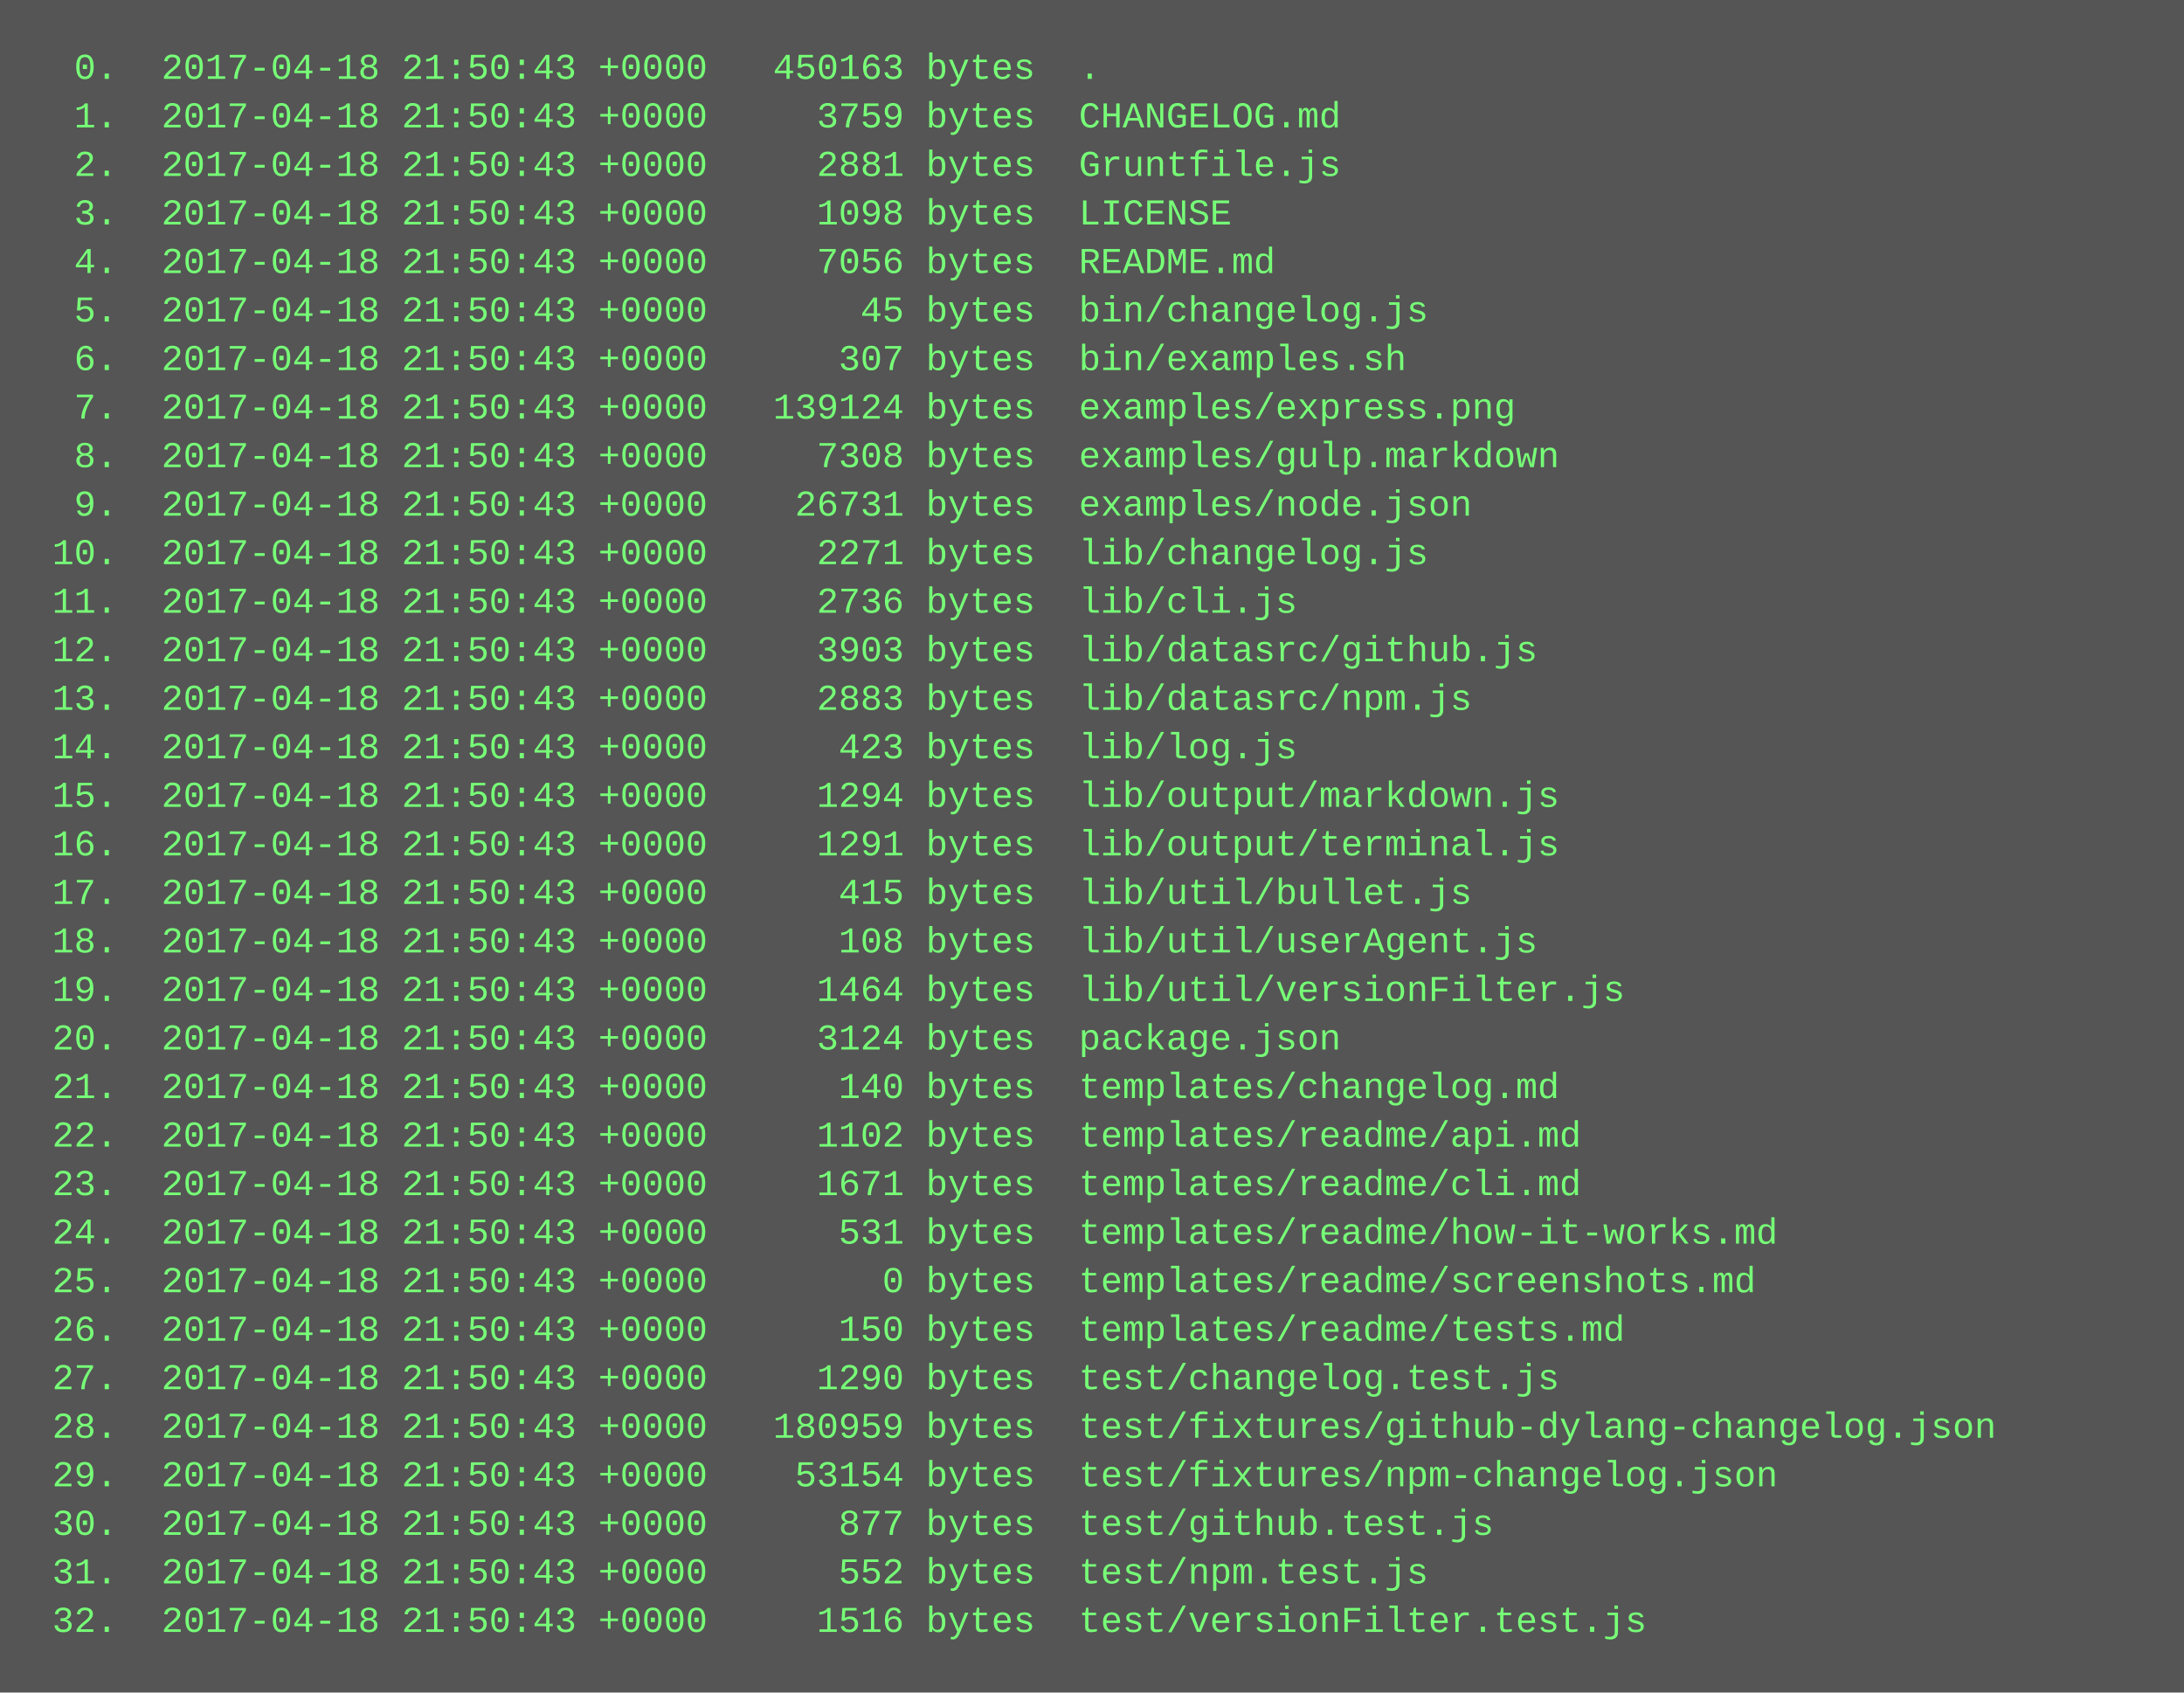
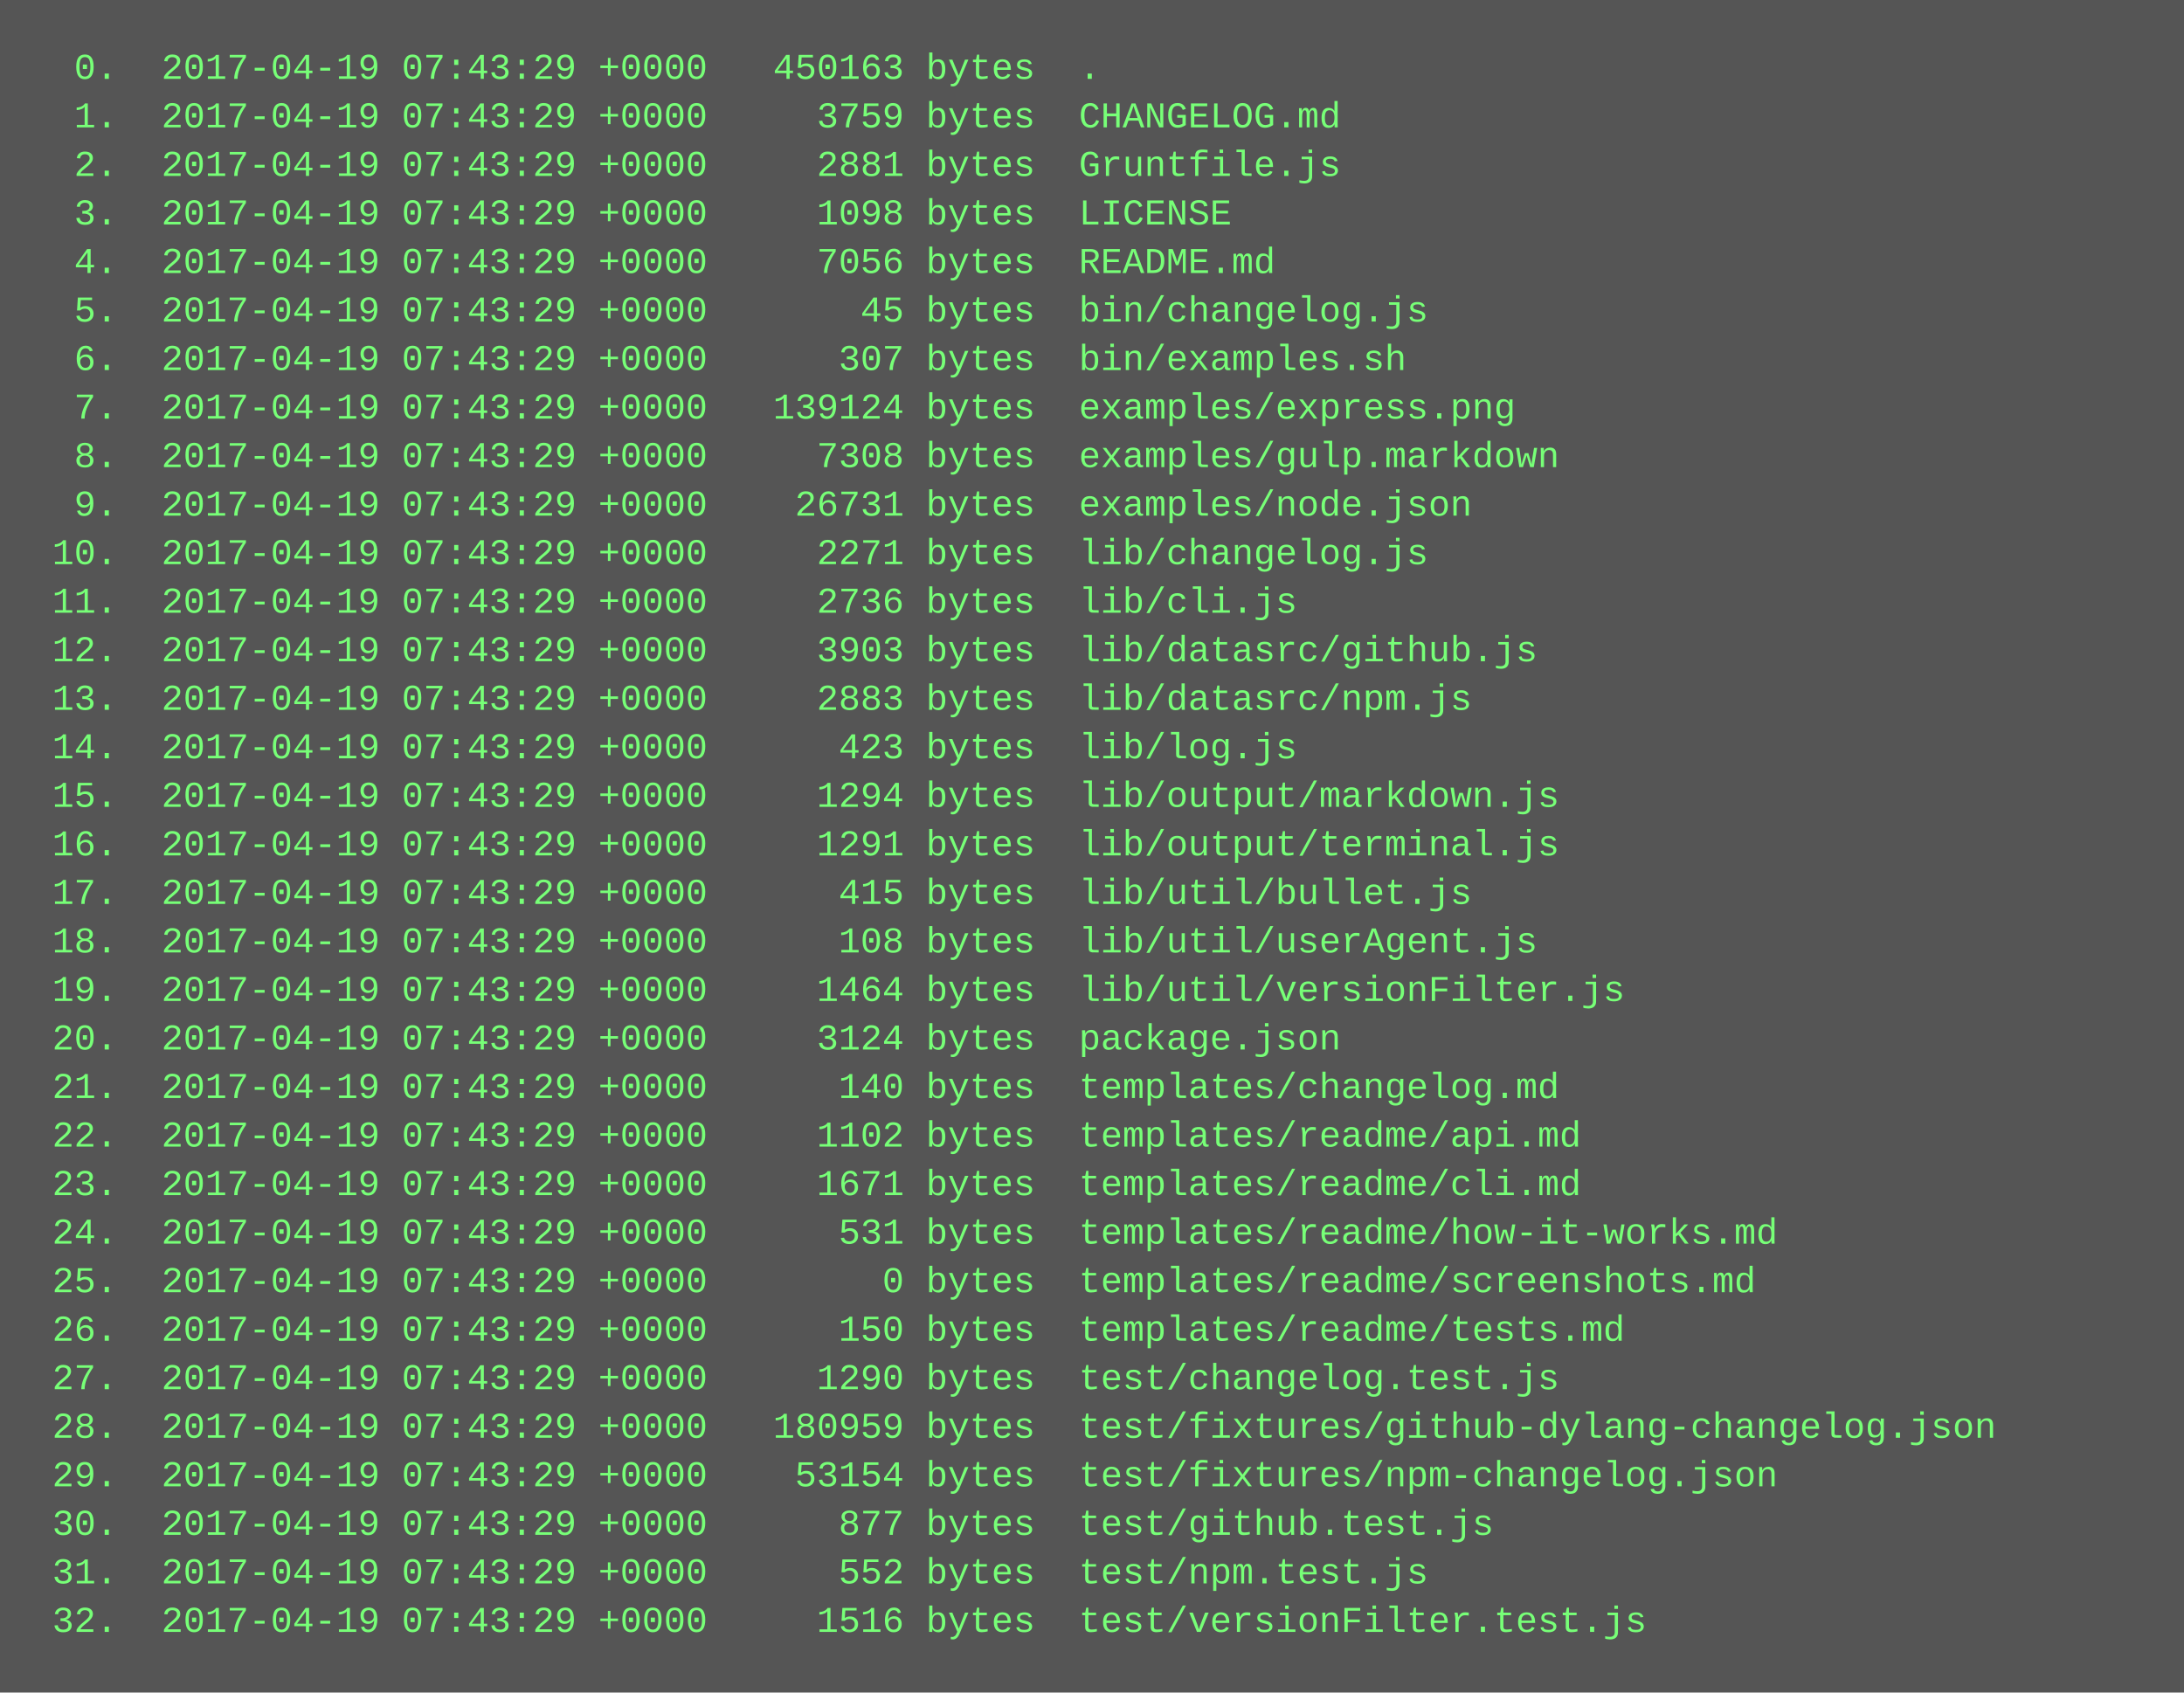
<svg xmlns="http://www.w3.org/2000/svg" height="558" width="720">
  <rect height="558" fill="#555" width="720" />
  <text fill="#7f7" font-family="Courier New" font-size="12" xml:space="preserve">
-     <tspan x="10" y="26">  0.  2017-04-18 21:50:43 +0000   450163 bytes  .</tspan>
-     <tspan x="10" y="42">  1.  2017-04-18 21:50:43 +0000     3759 bytes  CHANGELOG.md</tspan>
-     <tspan x="10" y="58">  2.  2017-04-18 21:50:43 +0000     2881 bytes  Gruntfile.js</tspan>
-     <tspan x="10" y="74">  3.  2017-04-18 21:50:43 +0000     1098 bytes  LICENSE</tspan>
-     <tspan x="10" y="90">  4.  2017-04-18 21:50:43 +0000     7056 bytes  README.md</tspan>
-     <tspan x="10" y="106">  5.  2017-04-18 21:50:43 +0000       45 bytes  bin/changelog.js</tspan>
-     <tspan x="10" y="122">  6.  2017-04-18 21:50:43 +0000      307 bytes  bin/examples.sh</tspan>
-     <tspan x="10" y="138">  7.  2017-04-18 21:50:43 +0000   139124 bytes  examples/express.png</tspan>
-     <tspan x="10" y="154">  8.  2017-04-18 21:50:43 +0000     7308 bytes  examples/gulp.markdown</tspan>
-     <tspan x="10" y="170">  9.  2017-04-18 21:50:43 +0000    26731 bytes  examples/node.json</tspan>
-     <tspan x="10" y="186"> 10.  2017-04-18 21:50:43 +0000     2271 bytes  lib/changelog.js</tspan>
-     <tspan x="10" y="202"> 11.  2017-04-18 21:50:43 +0000     2736 bytes  lib/cli.js</tspan>
-     <tspan x="10" y="218"> 12.  2017-04-18 21:50:43 +0000     3903 bytes  lib/datasrc/github.js</tspan>
-     <tspan x="10" y="234"> 13.  2017-04-18 21:50:43 +0000     2883 bytes  lib/datasrc/npm.js</tspan>
-     <tspan x="10" y="250"> 14.  2017-04-18 21:50:43 +0000      423 bytes  lib/log.js</tspan>
-     <tspan x="10" y="266"> 15.  2017-04-18 21:50:43 +0000     1294 bytes  lib/output/markdown.js</tspan>
-     <tspan x="10" y="282"> 16.  2017-04-18 21:50:43 +0000     1291 bytes  lib/output/terminal.js</tspan>
-     <tspan x="10" y="298"> 17.  2017-04-18 21:50:43 +0000      415 bytes  lib/util/bullet.js</tspan>
-     <tspan x="10" y="314"> 18.  2017-04-18 21:50:43 +0000      108 bytes  lib/util/userAgent.js</tspan>
-     <tspan x="10" y="330"> 19.  2017-04-18 21:50:43 +0000     1464 bytes  lib/util/versionFilter.js</tspan>
-     <tspan x="10" y="346"> 20.  2017-04-18 21:50:43 +0000     3124 bytes  package.json</tspan>
-     <tspan x="10" y="362"> 21.  2017-04-18 21:50:43 +0000      140 bytes  templates/changelog.md</tspan>
-     <tspan x="10" y="378"> 22.  2017-04-18 21:50:43 +0000     1102 bytes  templates/readme/api.md</tspan>
-     <tspan x="10" y="394"> 23.  2017-04-18 21:50:43 +0000     1671 bytes  templates/readme/cli.md</tspan>
-     <tspan x="10" y="410"> 24.  2017-04-18 21:50:43 +0000      531 bytes  templates/readme/how-it-works.md</tspan>
-     <tspan x="10" y="426"> 25.  2017-04-18 21:50:43 +0000        0 bytes  templates/readme/screenshots.md</tspan>
-     <tspan x="10" y="442"> 26.  2017-04-18 21:50:43 +0000      150 bytes  templates/readme/tests.md</tspan>
-     <tspan x="10" y="458"> 27.  2017-04-18 21:50:43 +0000     1290 bytes  test/changelog.test.js</tspan>
-     <tspan x="10" y="474"> 28.  2017-04-18 21:50:43 +0000   180959 bytes  test/fixtures/github-dylang-changelog.json</tspan>
-     <tspan x="10" y="490"> 29.  2017-04-18 21:50:43 +0000    53154 bytes  test/fixtures/npm-changelog.json</tspan>
-     <tspan x="10" y="506"> 30.  2017-04-18 21:50:43 +0000      877 bytes  test/github.test.js</tspan>
-     <tspan x="10" y="522"> 31.  2017-04-18 21:50:43 +0000      552 bytes  test/npm.test.js</tspan>
-     <tspan x="10" y="538"> 32.  2017-04-18 21:50:43 +0000     1516 bytes  test/versionFilter.test.js</tspan>
+     <tspan x="10" y="26">  0.  2017-04-19 07:43:29 +0000   450163 bytes  .</tspan>
+     <tspan x="10" y="42">  1.  2017-04-19 07:43:29 +0000     3759 bytes  CHANGELOG.md</tspan>
+     <tspan x="10" y="58">  2.  2017-04-19 07:43:29 +0000     2881 bytes  Gruntfile.js</tspan>
+     <tspan x="10" y="74">  3.  2017-04-19 07:43:29 +0000     1098 bytes  LICENSE</tspan>
+     <tspan x="10" y="90">  4.  2017-04-19 07:43:29 +0000     7056 bytes  README.md</tspan>
+     <tspan x="10" y="106">  5.  2017-04-19 07:43:29 +0000       45 bytes  bin/changelog.js</tspan>
+     <tspan x="10" y="122">  6.  2017-04-19 07:43:29 +0000      307 bytes  bin/examples.sh</tspan>
+     <tspan x="10" y="138">  7.  2017-04-19 07:43:29 +0000   139124 bytes  examples/express.png</tspan>
+     <tspan x="10" y="154">  8.  2017-04-19 07:43:29 +0000     7308 bytes  examples/gulp.markdown</tspan>
+     <tspan x="10" y="170">  9.  2017-04-19 07:43:29 +0000    26731 bytes  examples/node.json</tspan>
+     <tspan x="10" y="186"> 10.  2017-04-19 07:43:29 +0000     2271 bytes  lib/changelog.js</tspan>
+     <tspan x="10" y="202"> 11.  2017-04-19 07:43:29 +0000     2736 bytes  lib/cli.js</tspan>
+     <tspan x="10" y="218"> 12.  2017-04-19 07:43:29 +0000     3903 bytes  lib/datasrc/github.js</tspan>
+     <tspan x="10" y="234"> 13.  2017-04-19 07:43:29 +0000     2883 bytes  lib/datasrc/npm.js</tspan>
+     <tspan x="10" y="250"> 14.  2017-04-19 07:43:29 +0000      423 bytes  lib/log.js</tspan>
+     <tspan x="10" y="266"> 15.  2017-04-19 07:43:29 +0000     1294 bytes  lib/output/markdown.js</tspan>
+     <tspan x="10" y="282"> 16.  2017-04-19 07:43:29 +0000     1291 bytes  lib/output/terminal.js</tspan>
+     <tspan x="10" y="298"> 17.  2017-04-19 07:43:29 +0000      415 bytes  lib/util/bullet.js</tspan>
+     <tspan x="10" y="314"> 18.  2017-04-19 07:43:29 +0000      108 bytes  lib/util/userAgent.js</tspan>
+     <tspan x="10" y="330"> 19.  2017-04-19 07:43:29 +0000     1464 bytes  lib/util/versionFilter.js</tspan>
+     <tspan x="10" y="346"> 20.  2017-04-19 07:43:29 +0000     3124 bytes  package.json</tspan>
+     <tspan x="10" y="362"> 21.  2017-04-19 07:43:29 +0000      140 bytes  templates/changelog.md</tspan>
+     <tspan x="10" y="378"> 22.  2017-04-19 07:43:29 +0000     1102 bytes  templates/readme/api.md</tspan>
+     <tspan x="10" y="394"> 23.  2017-04-19 07:43:29 +0000     1671 bytes  templates/readme/cli.md</tspan>
+     <tspan x="10" y="410"> 24.  2017-04-19 07:43:29 +0000      531 bytes  templates/readme/how-it-works.md</tspan>
+     <tspan x="10" y="426"> 25.  2017-04-19 07:43:29 +0000        0 bytes  templates/readme/screenshots.md</tspan>
+     <tspan x="10" y="442"> 26.  2017-04-19 07:43:29 +0000      150 bytes  templates/readme/tests.md</tspan>
+     <tspan x="10" y="458"> 27.  2017-04-19 07:43:29 +0000     1290 bytes  test/changelog.test.js</tspan>
+     <tspan x="10" y="474"> 28.  2017-04-19 07:43:29 +0000   180959 bytes  test/fixtures/github-dylang-changelog.json</tspan>
+     <tspan x="10" y="490"> 29.  2017-04-19 07:43:29 +0000    53154 bytes  test/fixtures/npm-changelog.json</tspan>
+     <tspan x="10" y="506"> 30.  2017-04-19 07:43:29 +0000      877 bytes  test/github.test.js</tspan>
+     <tspan x="10" y="522"> 31.  2017-04-19 07:43:29 +0000      552 bytes  test/npm.test.js</tspan>
+     <tspan x="10" y="538"> 32.  2017-04-19 07:43:29 +0000     1516 bytes  test/versionFilter.test.js</tspan>
  </text>
</svg>
